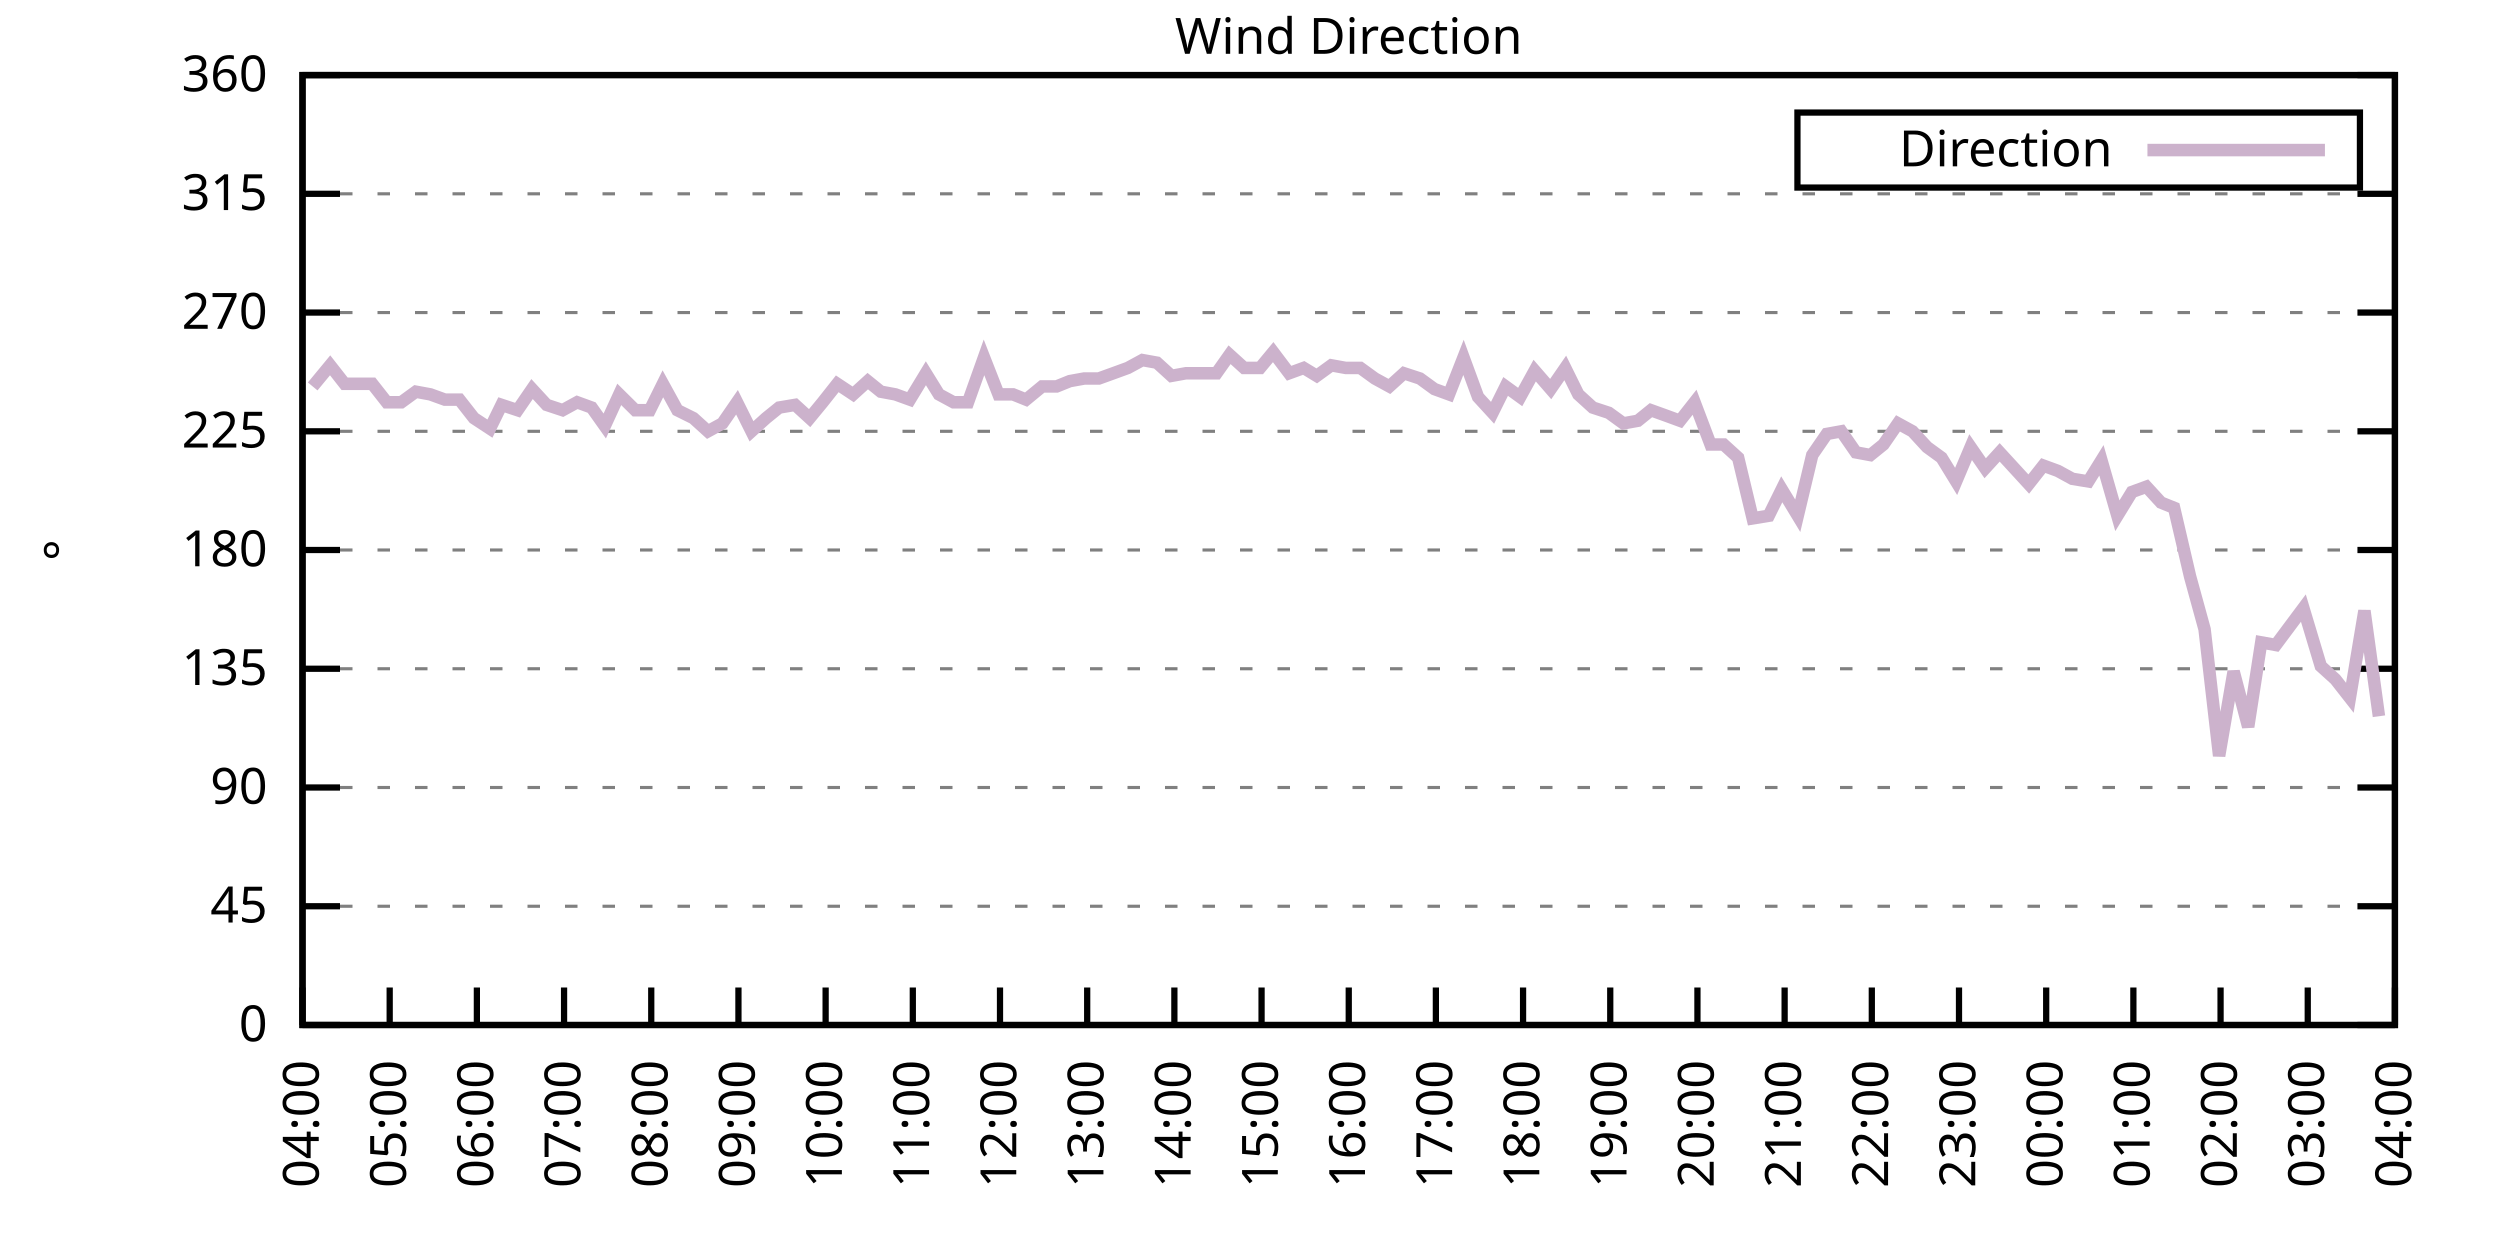
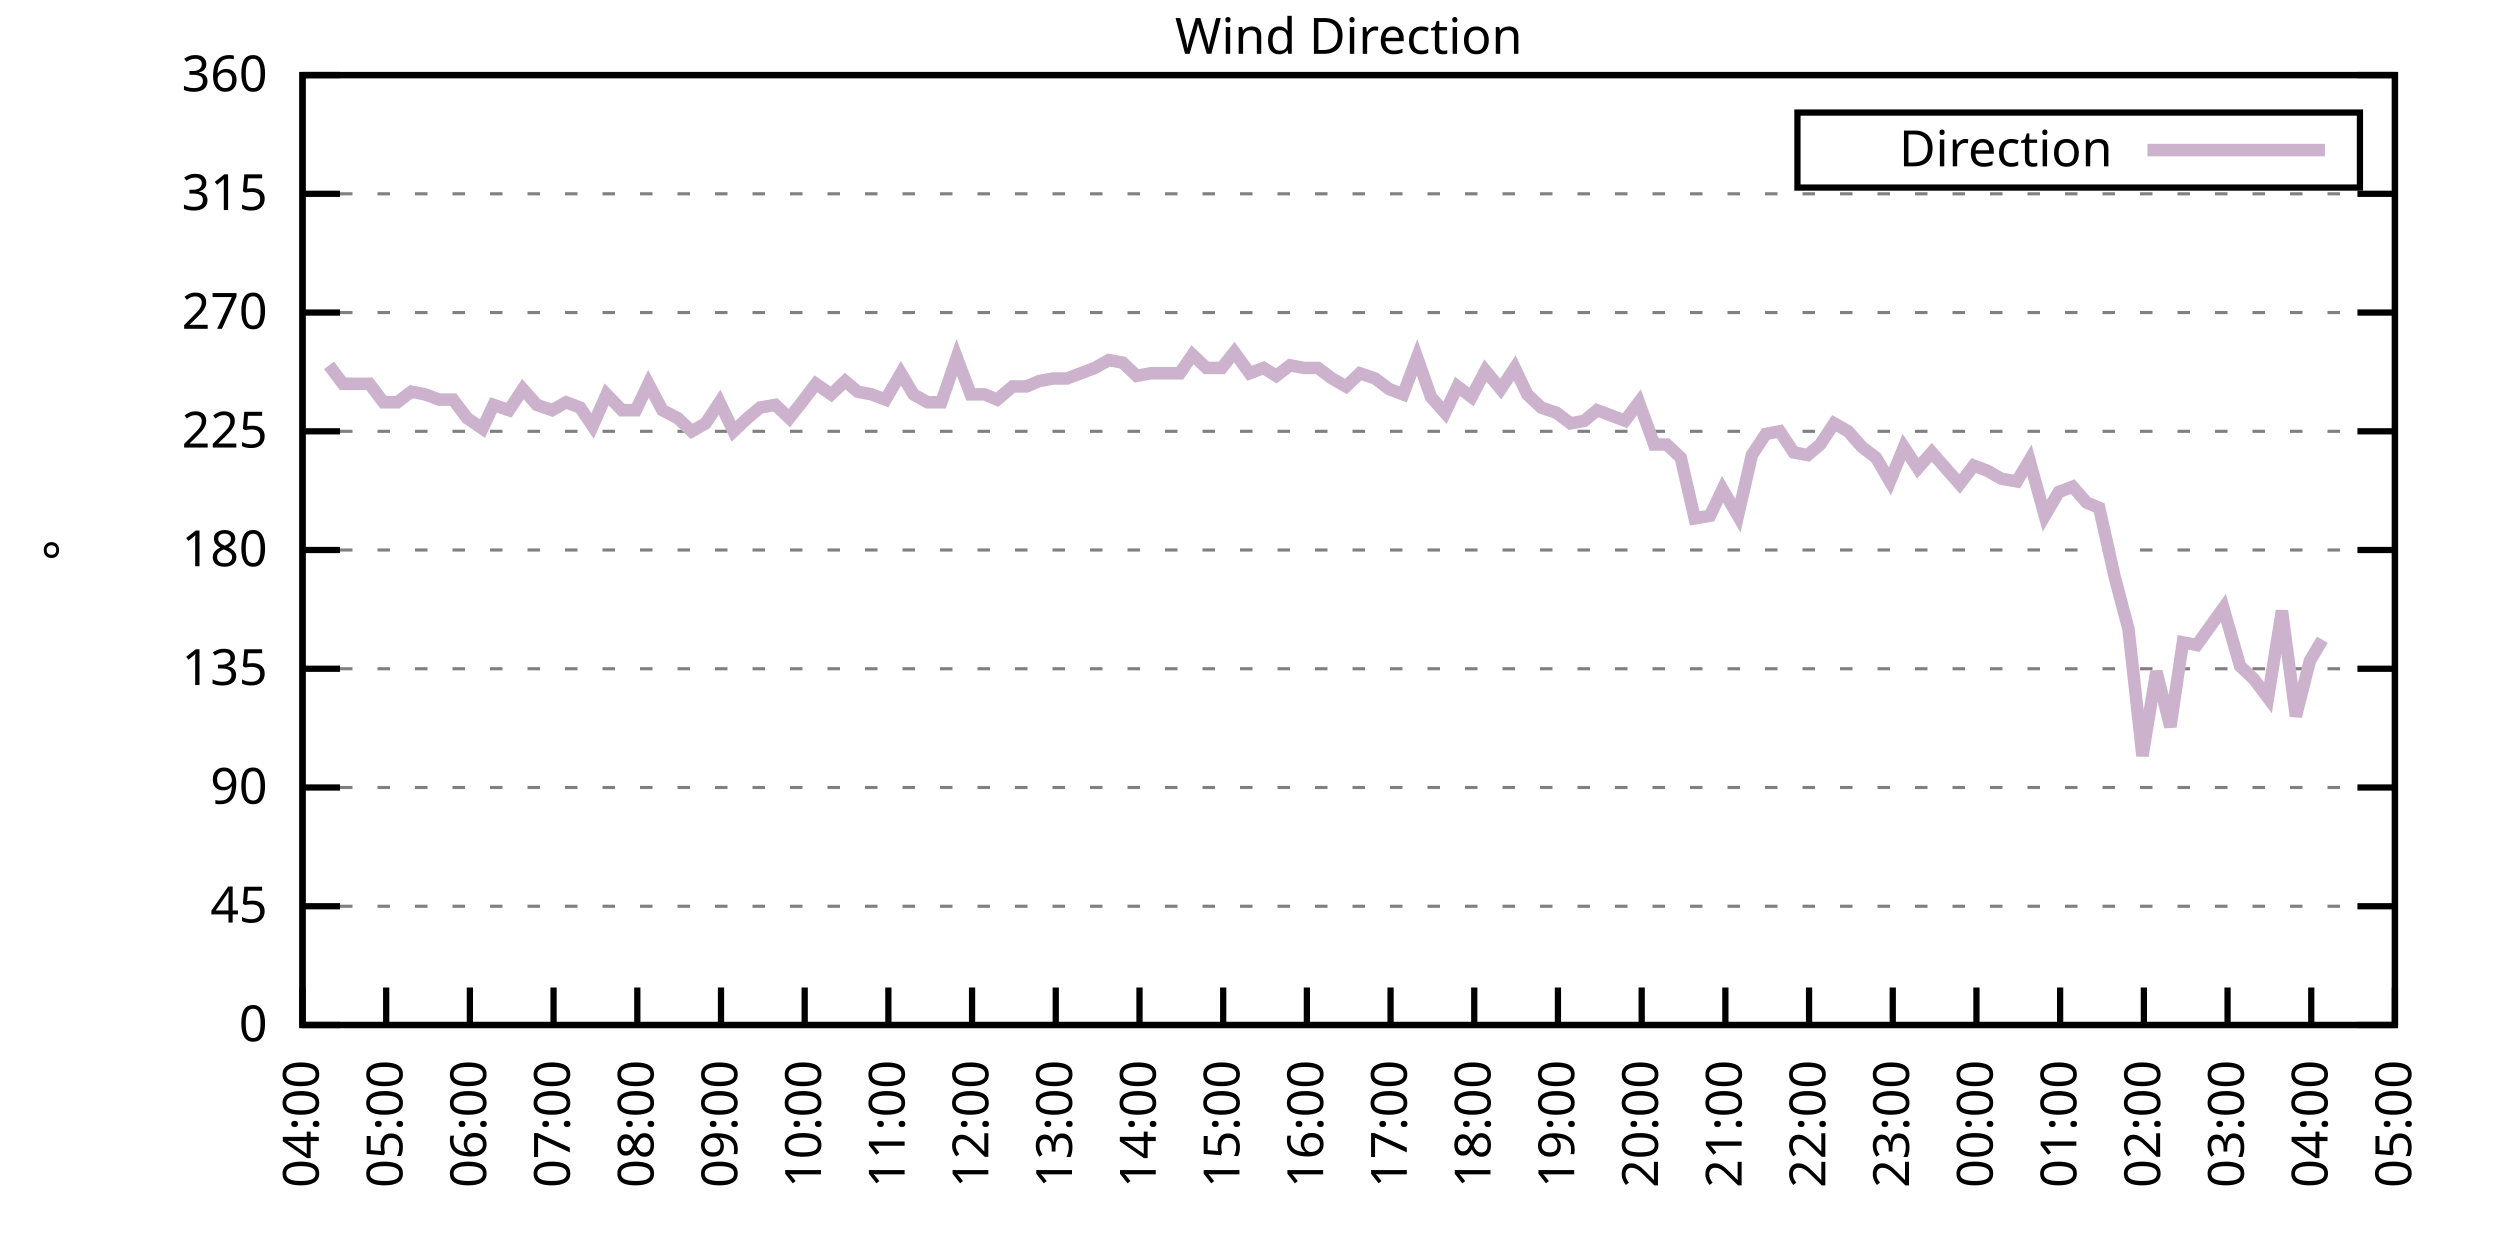
<svg xmlns="http://www.w3.org/2000/svg" xmlns:xlink="http://www.w3.org/1999/xlink" width="400" height="200" viewBox="0 0 400 200">
  <g id="gnuplot_canvas">
    <rect x="0" y="0" width="400" height="200" fill="none" />
    <defs>
      <circle id="gpDot" r="0.5" stroke-width="0.5" stroke="currentColor" />
      <path id="gpPt0" stroke-width="0.333" stroke="currentColor" d="M-1,0 h2 M0,-1 v2" />
      <path id="gpPt1" stroke-width="0.333" stroke="currentColor" d="M-1,-1 L1,1 M1,-1 L-1,1" />
      <path id="gpPt2" stroke-width="0.333" stroke="currentColor" d="M-1,0 L1,0 M0,-1 L0,1 M-1,-1 L1,1 M-1,1 L1,-1" />
      <rect id="gpPt3" stroke-width="0.333" stroke="currentColor" x="-1" y="-1" width="2" height="2" />
      <rect id="gpPt4" stroke-width="0.333" stroke="currentColor" fill="currentColor" x="-1" y="-1" width="2" height="2" />
      <circle id="gpPt5" stroke-width="0.333" stroke="currentColor" cx="0" cy="0" r="1" />
      <use xlink:href="#gpPt5" id="gpPt6" fill="currentColor" stroke="none" />
      <path id="gpPt7" stroke-width="0.333" stroke="currentColor" d="M0,-1.33 L-1.33,0.67 L1.33,0.67 z" />
      <use xlink:href="#gpPt7" id="gpPt8" fill="currentColor" stroke="none" />
      <use xlink:href="#gpPt7" id="gpPt9" stroke="currentColor" transform="rotate(180)" />
      <use xlink:href="#gpPt9" id="gpPt10" fill="currentColor" stroke="none" />
      <use xlink:href="#gpPt3" id="gpPt11" stroke="currentColor" transform="rotate(45)" />
      <use xlink:href="#gpPt11" id="gpPt12" fill="currentColor" stroke="none" />
      <path id="gpPt13" stroke-width="0.333" stroke="currentColor" d="M0,1.330 L1.265,0.411 L0.782,-1.067 L-0.782,-1.076 L-1.265,0.411 z" />
      <use xlink:href="#gpPt13" id="gpPt14" fill="currentColor" stroke="none" />
      <filter id="textbox" filterUnits="objectBoundingBox" x="0" y="0" height="1" width="1">
        <feFlood flood-color="white" flood-opacity="1" result="bgnd" />
        <feComposite in="SourceGraphic" in2="bgnd" operator="atop" />
      </filter>
      <filter id="greybox" filterUnits="objectBoundingBox" x="0" y="0" height="1" width="1">
        <feFlood flood-color="lightgrey" flood-opacity="1" result="grey" />
        <feComposite in="SourceGraphic" in2="grey" operator="atop" />
      </filter>
    </defs>
    <g fill="none" color="white" stroke="currentColor" stroke-width="1.00" stroke-linecap="butt" stroke-linejoin="miter">
</g>
    <g fill="none" color="black" stroke="currentColor" stroke-width="1.00" stroke-linecap="butt" stroke-linejoin="miter">
      <g stroke="none" shape-rendering="crispEdges">
        <polygon fill="rgb(255, 255, 255)" points="48.40,164.00 383.18,164.00 383.18,12.02 48.40,12.02 " />
      </g>
    </g>
    <g fill="none" color="black" stroke="currentColor" stroke-width="1.00" stroke-linecap="butt" stroke-linejoin="miter">
</g>
    <g fill="none" color="black" stroke="black" stroke-width="0.50" stroke-linecap="butt" stroke-linejoin="miter">
</g>
    <g fill="none" color="gray" stroke="currentColor" stroke-width="0.50" stroke-linecap="butt" stroke-linejoin="miter">
      <path stroke="gray" stroke-dasharray="2,4" class="gridline" d="M48.40,164.00 L383.19,164.00  " />
    </g>
    <g fill="none" color="gray" stroke="gray" stroke-width="1.00" stroke-linecap="butt" stroke-linejoin="miter">
</g>
    <g fill="none" color="black" stroke="currentColor" stroke-width="1.00" stroke-linecap="butt" stroke-linejoin="miter">
      <path stroke="black" d="M48.40,164.00 L54.40,164.00 M383.19,164.00 L377.19,164.00  " />
      <g transform="translate(42.80,166.60)" stroke="none" fill="black" font-family="Sans" font-size="8.00" text-anchor="end">
        <text>
          <tspan font-family="Sans"> 0</tspan>
        </text>
      </g>
    </g>
    <g fill="none" color="black" stroke="currentColor" stroke-width="1.00" stroke-linecap="butt" stroke-linejoin="miter">
</g>
    <g fill="none" color="black" stroke="black" stroke-width="0.50" stroke-linecap="butt" stroke-linejoin="miter">
</g>
    <g fill="none" color="gray" stroke="currentColor" stroke-width="0.50" stroke-linecap="butt" stroke-linejoin="miter">
      <path stroke="gray" stroke-dasharray="2,4" class="gridline" d="M48.40,145.00 L383.19,145.00  " />
    </g>
    <g fill="none" color="gray" stroke="gray" stroke-width="1.00" stroke-linecap="butt" stroke-linejoin="miter">
</g>
    <g fill="none" color="black" stroke="currentColor" stroke-width="1.00" stroke-linecap="butt" stroke-linejoin="miter">
      <path stroke="black" d="M48.40,145.00 L54.40,145.00 M383.19,145.00 L377.19,145.00  " />
      <g transform="translate(42.80,147.60)" stroke="none" fill="black" font-family="Sans" font-size="8.00" text-anchor="end">
        <text>
          <tspan font-family="Sans"> 45</tspan>
        </text>
      </g>
    </g>
    <g fill="none" color="black" stroke="currentColor" stroke-width="1.00" stroke-linecap="butt" stroke-linejoin="miter">
</g>
    <g fill="none" color="black" stroke="black" stroke-width="0.50" stroke-linecap="butt" stroke-linejoin="miter">
</g>
    <g fill="none" color="gray" stroke="currentColor" stroke-width="0.50" stroke-linecap="butt" stroke-linejoin="miter">
      <path stroke="gray" stroke-dasharray="2,4" class="gridline" d="M48.40,126.00 L383.19,126.00  " />
    </g>
    <g fill="none" color="gray" stroke="gray" stroke-width="1.00" stroke-linecap="butt" stroke-linejoin="miter">
</g>
    <g fill="none" color="black" stroke="currentColor" stroke-width="1.00" stroke-linecap="butt" stroke-linejoin="miter">
      <path stroke="black" d="M48.40,126.00 L54.40,126.00 M383.19,126.00 L377.19,126.00  " />
      <g transform="translate(42.80,128.60)" stroke="none" fill="black" font-family="Sans" font-size="8.00" text-anchor="end">
        <text>
          <tspan font-family="Sans"> 90</tspan>
        </text>
      </g>
    </g>
    <g fill="none" color="black" stroke="currentColor" stroke-width="1.00" stroke-linecap="butt" stroke-linejoin="miter">
</g>
    <g fill="none" color="black" stroke="black" stroke-width="0.50" stroke-linecap="butt" stroke-linejoin="miter">
</g>
    <g fill="none" color="gray" stroke="currentColor" stroke-width="0.50" stroke-linecap="butt" stroke-linejoin="miter">
      <path stroke="gray" stroke-dasharray="2,4" class="gridline" d="M48.40,107.00 L383.19,107.00  " />
    </g>
    <g fill="none" color="gray" stroke="gray" stroke-width="1.00" stroke-linecap="butt" stroke-linejoin="miter">
</g>
    <g fill="none" color="black" stroke="currentColor" stroke-width="1.00" stroke-linecap="butt" stroke-linejoin="miter">
      <path stroke="black" d="M48.40,107.00 L54.40,107.00 M383.19,107.00 L377.19,107.00  " />
      <g transform="translate(42.80,109.60)" stroke="none" fill="black" font-family="Sans" font-size="8.00" text-anchor="end">
        <text>
          <tspan font-family="Sans"> 135</tspan>
        </text>
      </g>
    </g>
    <g fill="none" color="black" stroke="currentColor" stroke-width="1.00" stroke-linecap="butt" stroke-linejoin="miter">
</g>
    <g fill="none" color="black" stroke="black" stroke-width="0.50" stroke-linecap="butt" stroke-linejoin="miter">
</g>
    <g fill="none" color="gray" stroke="currentColor" stroke-width="0.50" stroke-linecap="butt" stroke-linejoin="miter">
      <path stroke="gray" stroke-dasharray="2,4" class="gridline" d="M48.40,88.00 L383.19,88.00  " />
    </g>
    <g fill="none" color="gray" stroke="gray" stroke-width="1.00" stroke-linecap="butt" stroke-linejoin="miter">
</g>
    <g fill="none" color="black" stroke="currentColor" stroke-width="1.00" stroke-linecap="butt" stroke-linejoin="miter">
      <path stroke="black" d="M48.40,88.00 L54.40,88.00 M383.19,88.00 L377.19,88.00  " />
      <g transform="translate(42.80,90.60)" stroke="none" fill="black" font-family="Sans" font-size="8.00" text-anchor="end">
        <text>
          <tspan font-family="Sans"> 180</tspan>
        </text>
      </g>
    </g>
    <g fill="none" color="black" stroke="currentColor" stroke-width="1.00" stroke-linecap="butt" stroke-linejoin="miter">
</g>
    <g fill="none" color="black" stroke="black" stroke-width="0.50" stroke-linecap="butt" stroke-linejoin="miter">
</g>
    <g fill="none" color="gray" stroke="currentColor" stroke-width="0.50" stroke-linecap="butt" stroke-linejoin="miter">
      <path stroke="gray" stroke-dasharray="2,4" class="gridline" d="M48.40,69.01 L383.19,69.01  " />
    </g>
    <g fill="none" color="gray" stroke="gray" stroke-width="1.00" stroke-linecap="butt" stroke-linejoin="miter">
</g>
    <g fill="none" color="black" stroke="currentColor" stroke-width="1.00" stroke-linecap="butt" stroke-linejoin="miter">
      <path stroke="black" d="M48.40,69.01 L54.40,69.01 M383.19,69.01 L377.19,69.01  " />
      <g transform="translate(42.80,71.61)" stroke="none" fill="black" font-family="Sans" font-size="8.00" text-anchor="end">
        <text>
          <tspan font-family="Sans"> 225</tspan>
        </text>
      </g>
    </g>
    <g fill="none" color="black" stroke="currentColor" stroke-width="1.00" stroke-linecap="butt" stroke-linejoin="miter">
</g>
    <g fill="none" color="black" stroke="black" stroke-width="0.50" stroke-linecap="butt" stroke-linejoin="miter">
</g>
    <g fill="none" color="gray" stroke="currentColor" stroke-width="0.50" stroke-linecap="butt" stroke-linejoin="miter">
      <path stroke="gray" stroke-dasharray="2,4" class="gridline" d="M48.40,50.01 L383.19,50.01  " />
    </g>
    <g fill="none" color="gray" stroke="gray" stroke-width="1.00" stroke-linecap="butt" stroke-linejoin="miter">
</g>
    <g fill="none" color="black" stroke="currentColor" stroke-width="1.00" stroke-linecap="butt" stroke-linejoin="miter">
      <path stroke="black" d="M48.40,50.01 L54.40,50.01 M383.19,50.01 L377.19,50.01  " />
      <g transform="translate(42.80,52.61)" stroke="none" fill="black" font-family="Sans" font-size="8.00" text-anchor="end">
        <text>
          <tspan font-family="Sans"> 270</tspan>
        </text>
      </g>
    </g>
    <g fill="none" color="black" stroke="currentColor" stroke-width="1.00" stroke-linecap="butt" stroke-linejoin="miter">
</g>
    <g fill="none" color="black" stroke="black" stroke-width="0.50" stroke-linecap="butt" stroke-linejoin="miter">
</g>
    <g fill="none" color="gray" stroke="currentColor" stroke-width="0.50" stroke-linecap="butt" stroke-linejoin="miter">
      <path stroke="gray" stroke-dasharray="2,4" class="gridline" d="M48.40,31.01 L383.19,31.01  " />
    </g>
    <g fill="none" color="gray" stroke="gray" stroke-width="1.00" stroke-linecap="butt" stroke-linejoin="miter">
</g>
    <g fill="none" color="black" stroke="currentColor" stroke-width="1.00" stroke-linecap="butt" stroke-linejoin="miter">
      <path stroke="black" d="M48.40,31.01 L54.40,31.01 M383.19,31.01 L377.19,31.01  " />
      <g transform="translate(42.80,33.61)" stroke="none" fill="black" font-family="Sans" font-size="8.00" text-anchor="end">
        <text>
          <tspan font-family="Sans"> 315</tspan>
        </text>
      </g>
    </g>
    <g fill="none" color="black" stroke="currentColor" stroke-width="1.00" stroke-linecap="butt" stroke-linejoin="miter">
</g>
    <g fill="none" color="black" stroke="black" stroke-width="0.50" stroke-linecap="butt" stroke-linejoin="miter">
</g>
    <g fill="none" color="gray" stroke="currentColor" stroke-width="0.50" stroke-linecap="butt" stroke-linejoin="miter">
      <path stroke="gray" stroke-dasharray="2,4" class="gridline" d="M48.40,12.01 L383.19,12.01  " />
    </g>
    <g fill="none" color="gray" stroke="gray" stroke-width="1.00" stroke-linecap="butt" stroke-linejoin="miter">
</g>
    <g fill="none" color="black" stroke="currentColor" stroke-width="1.00" stroke-linecap="butt" stroke-linejoin="miter">
      <path stroke="black" d="M48.40,12.01 L54.40,12.01 M383.19,12.01 L377.19,12.01  " />
      <g transform="translate(42.80,14.61)" stroke="none" fill="black" font-family="Sans" font-size="8.00" text-anchor="end">
        <text>
          <tspan font-family="Sans"> 360</tspan>
        </text>
      </g>
    </g>
    <g fill="none" color="black" stroke="currentColor" stroke-width="1.00" stroke-linecap="butt" stroke-linejoin="miter">
      <path stroke="black" d="M48.40,164.00 L48.40,158.00  " />
      <g transform="translate(51.00,169.60) rotate(270.00)" stroke="none" fill="black" font-family="Sans" font-size="8.00" text-anchor="end">
        <text>
          <tspan font-family="Sans">04:00</tspan>
        </text>
      </g>
    </g>
    <g fill="none" color="black" stroke="currentColor" stroke-width="1.00" stroke-linecap="butt" stroke-linejoin="miter">
-       <path stroke="black" d="M62.35,164.00 L62.35,158.00  " />
-       <g transform="translate(64.95,169.60) rotate(270.00)" stroke="none" fill="black" font-family="Sans" font-size="8.00" text-anchor="end">
+       <path stroke="black" d="M61.79,164.00 L61.79,158.00  " />
+       <g transform="translate(64.39,169.60) rotate(270.00)" stroke="none" fill="black" font-family="Sans" font-size="8.00" text-anchor="end">
        <text>
          <tspan font-family="Sans">05:00</tspan>
        </text>
      </g>
    </g>
    <g fill="none" color="black" stroke="currentColor" stroke-width="1.00" stroke-linecap="butt" stroke-linejoin="miter">
-       <path stroke="black" d="M76.30,164.00 L76.30,158.00  " />
-       <g transform="translate(78.90,169.60) rotate(270.00)" stroke="none" fill="black" font-family="Sans" font-size="8.00" text-anchor="end">
+       <path stroke="black" d="M75.18,164.00 L75.18,158.00  " />
+       <g transform="translate(77.78,169.60) rotate(270.00)" stroke="none" fill="black" font-family="Sans" font-size="8.00" text-anchor="end">
        <text>
          <tspan font-family="Sans">06:00</tspan>
        </text>
      </g>
    </g>
    <g fill="none" color="black" stroke="currentColor" stroke-width="1.00" stroke-linecap="butt" stroke-linejoin="miter">
-       <path stroke="black" d="M90.25,164.00 L90.25,158.00  " />
-       <g transform="translate(92.85,169.60) rotate(270.00)" stroke="none" fill="black" font-family="Sans" font-size="8.00" text-anchor="end">
+       <path stroke="black" d="M88.57,164.00 L88.57,158.00  " />
+       <g transform="translate(91.17,169.60) rotate(270.00)" stroke="none" fill="black" font-family="Sans" font-size="8.00" text-anchor="end">
        <text>
          <tspan font-family="Sans">07:00</tspan>
        </text>
      </g>
    </g>
    <g fill="none" color="black" stroke="currentColor" stroke-width="1.00" stroke-linecap="butt" stroke-linejoin="miter">
-       <path stroke="black" d="M104.20,164.00 L104.20,158.00  " />
-       <g transform="translate(106.80,169.60) rotate(270.00)" stroke="none" fill="black" font-family="Sans" font-size="8.00" text-anchor="end">
+       <path stroke="black" d="M101.97,164.00 L101.97,158.00  " />
+       <g transform="translate(104.57,169.60) rotate(270.00)" stroke="none" fill="black" font-family="Sans" font-size="8.00" text-anchor="end">
        <text>
          <tspan font-family="Sans">08:00</tspan>
        </text>
      </g>
    </g>
    <g fill="none" color="black" stroke="currentColor" stroke-width="1.00" stroke-linecap="butt" stroke-linejoin="miter">
-       <path stroke="black" d="M118.15,164.00 L118.15,158.00  " />
-       <g transform="translate(120.75,169.60) rotate(270.00)" stroke="none" fill="black" font-family="Sans" font-size="8.00" text-anchor="end">
+       <path stroke="black" d="M115.36,164.00 L115.36,158.00  " />
+       <g transform="translate(117.96,169.60) rotate(270.00)" stroke="none" fill="black" font-family="Sans" font-size="8.00" text-anchor="end">
        <text>
          <tspan font-family="Sans">09:00</tspan>
        </text>
      </g>
    </g>
    <g fill="none" color="black" stroke="currentColor" stroke-width="1.00" stroke-linecap="butt" stroke-linejoin="miter">
-       <path stroke="black" d="M132.10,164.00 L132.10,158.00  " />
-       <g transform="translate(134.70,169.60) rotate(270.00)" stroke="none" fill="black" font-family="Sans" font-size="8.00" text-anchor="end">
+       <path stroke="black" d="M128.75,164.00 L128.75,158.00  " />
+       <g transform="translate(131.35,169.60) rotate(270.00)" stroke="none" fill="black" font-family="Sans" font-size="8.00" text-anchor="end">
        <text>
          <tspan font-family="Sans">10:00</tspan>
        </text>
      </g>
    </g>
    <g fill="none" color="black" stroke="currentColor" stroke-width="1.00" stroke-linecap="butt" stroke-linejoin="miter">
-       <path stroke="black" d="M146.05,164.00 L146.05,158.00  " />
-       <g transform="translate(148.65,169.60) rotate(270.00)" stroke="none" fill="black" font-family="Sans" font-size="8.00" text-anchor="end">
+       <path stroke="black" d="M142.14,164.00 L142.14,158.00  " />
+       <g transform="translate(144.74,169.60) rotate(270.00)" stroke="none" fill="black" font-family="Sans" font-size="8.00" text-anchor="end">
        <text>
          <tspan font-family="Sans">11:00</tspan>
        </text>
      </g>
    </g>
    <g fill="none" color="black" stroke="currentColor" stroke-width="1.00" stroke-linecap="butt" stroke-linejoin="miter">
-       <path stroke="black" d="M160.00,164.00 L160.00,158.00  " />
-       <g transform="translate(162.60,169.60) rotate(270.00)" stroke="none" fill="black" font-family="Sans" font-size="8.00" text-anchor="end">
+       <path stroke="black" d="M155.53,164.00 L155.53,158.00  " />
+       <g transform="translate(158.13,169.60) rotate(270.00)" stroke="none" fill="black" font-family="Sans" font-size="8.00" text-anchor="end">
        <text>
          <tspan font-family="Sans">12:00</tspan>
        </text>
      </g>
    </g>
    <g fill="none" color="black" stroke="currentColor" stroke-width="1.00" stroke-linecap="butt" stroke-linejoin="miter">
-       <path stroke="black" d="M173.95,164.00 L173.95,158.00  " />
-       <g transform="translate(176.55,169.60) rotate(270.00)" stroke="none" fill="black" font-family="Sans" font-size="8.00" text-anchor="end">
+       <path stroke="black" d="M168.92,164.00 L168.92,158.00  " />
+       <g transform="translate(171.52,169.60) rotate(270.00)" stroke="none" fill="black" font-family="Sans" font-size="8.00" text-anchor="end">
        <text>
          <tspan font-family="Sans">13:00</tspan>
        </text>
      </g>
    </g>
    <g fill="none" color="black" stroke="currentColor" stroke-width="1.00" stroke-linecap="butt" stroke-linejoin="miter">
-       <path stroke="black" d="M187.90,164.00 L187.90,158.00  " />
-       <g transform="translate(190.50,169.60) rotate(270.00)" stroke="none" fill="black" font-family="Sans" font-size="8.00" text-anchor="end">
+       <path stroke="black" d="M182.32,164.00 L182.32,158.00  " />
+       <g transform="translate(184.92,169.60) rotate(270.00)" stroke="none" fill="black" font-family="Sans" font-size="8.00" text-anchor="end">
        <text>
          <tspan font-family="Sans">14:00</tspan>
        </text>
      </g>
    </g>
    <g fill="none" color="black" stroke="currentColor" stroke-width="1.00" stroke-linecap="butt" stroke-linejoin="miter">
-       <path stroke="black" d="M201.85,164.00 L201.85,158.00  " />
-       <g transform="translate(204.45,169.60) rotate(270.00)" stroke="none" fill="black" font-family="Sans" font-size="8.00" text-anchor="end">
+       <path stroke="black" d="M195.71,164.00 L195.71,158.00  " />
+       <g transform="translate(198.31,169.60) rotate(270.00)" stroke="none" fill="black" font-family="Sans" font-size="8.00" text-anchor="end">
        <text>
          <tspan font-family="Sans">15:00</tspan>
        </text>
      </g>
    </g>
    <g fill="none" color="black" stroke="currentColor" stroke-width="1.00" stroke-linecap="butt" stroke-linejoin="miter">
-       <path stroke="black" d="M215.80,164.00 L215.80,158.00  " />
-       <g transform="translate(218.40,169.60) rotate(270.00)" stroke="none" fill="black" font-family="Sans" font-size="8.00" text-anchor="end">
+       <path stroke="black" d="M209.10,164.00 L209.10,158.00  " />
+       <g transform="translate(211.70,169.60) rotate(270.00)" stroke="none" fill="black" font-family="Sans" font-size="8.00" text-anchor="end">
        <text>
          <tspan font-family="Sans">16:00</tspan>
        </text>
      </g>
    </g>
    <g fill="none" color="black" stroke="currentColor" stroke-width="1.00" stroke-linecap="butt" stroke-linejoin="miter">
-       <path stroke="black" d="M229.74,164.00 L229.74,158.00  " />
-       <g transform="translate(232.34,169.60) rotate(270.00)" stroke="none" fill="black" font-family="Sans" font-size="8.00" text-anchor="end">
+       <path stroke="black" d="M222.49,164.00 L222.49,158.00  " />
+       <g transform="translate(225.09,169.60) rotate(270.00)" stroke="none" fill="black" font-family="Sans" font-size="8.00" text-anchor="end">
        <text>
          <tspan font-family="Sans">17:00</tspan>
        </text>
      </g>
    </g>
    <g fill="none" color="black" stroke="currentColor" stroke-width="1.00" stroke-linecap="butt" stroke-linejoin="miter">
-       <path stroke="black" d="M243.69,164.00 L243.69,158.00  " />
-       <g transform="translate(246.29,169.60) rotate(270.00)" stroke="none" fill="black" font-family="Sans" font-size="8.00" text-anchor="end">
+       <path stroke="black" d="M235.88,164.00 L235.88,158.00  " />
+       <g transform="translate(238.48,169.60) rotate(270.00)" stroke="none" fill="black" font-family="Sans" font-size="8.00" text-anchor="end">
        <text>
          <tspan font-family="Sans">18:00</tspan>
        </text>
      </g>
    </g>
    <g fill="none" color="black" stroke="currentColor" stroke-width="1.00" stroke-linecap="butt" stroke-linejoin="miter">
-       <path stroke="black" d="M257.64,164.00 L257.64,158.00  " />
-       <g transform="translate(260.24,169.60) rotate(270.00)" stroke="none" fill="black" font-family="Sans" font-size="8.00" text-anchor="end">
+       <path stroke="black" d="M249.27,164.00 L249.27,158.00  " />
+       <g transform="translate(251.87,169.60) rotate(270.00)" stroke="none" fill="black" font-family="Sans" font-size="8.00" text-anchor="end">
        <text>
          <tspan font-family="Sans">19:00</tspan>
        </text>
      </g>
    </g>
    <g fill="none" color="black" stroke="currentColor" stroke-width="1.00" stroke-linecap="butt" stroke-linejoin="miter">
-       <path stroke="black" d="M271.59,164.00 L271.59,158.00  " />
-       <g transform="translate(274.19,169.60) rotate(270.00)" stroke="none" fill="black" font-family="Sans" font-size="8.00" text-anchor="end">
+       <path stroke="black" d="M262.67,164.00 L262.67,158.00  " />
+       <g transform="translate(265.27,169.60) rotate(270.00)" stroke="none" fill="black" font-family="Sans" font-size="8.00" text-anchor="end">
        <text>
          <tspan font-family="Sans">20:00</tspan>
        </text>
      </g>
    </g>
    <g fill="none" color="black" stroke="currentColor" stroke-width="1.00" stroke-linecap="butt" stroke-linejoin="miter">
-       <path stroke="black" d="M285.54,164.00 L285.54,158.00  " />
-       <g transform="translate(288.14,169.60) rotate(270.00)" stroke="none" fill="black" font-family="Sans" font-size="8.00" text-anchor="end">
+       <path stroke="black" d="M276.06,164.00 L276.06,158.00  " />
+       <g transform="translate(278.66,169.60) rotate(270.00)" stroke="none" fill="black" font-family="Sans" font-size="8.00" text-anchor="end">
        <text>
          <tspan font-family="Sans">21:00</tspan>
        </text>
      </g>
    </g>
    <g fill="none" color="black" stroke="currentColor" stroke-width="1.00" stroke-linecap="butt" stroke-linejoin="miter">
-       <path stroke="black" d="M299.49,164.00 L299.49,158.00  " />
-       <g transform="translate(302.09,169.60) rotate(270.00)" stroke="none" fill="black" font-family="Sans" font-size="8.00" text-anchor="end">
+       <path stroke="black" d="M289.45,164.00 L289.45,158.00  " />
+       <g transform="translate(292.05,169.60) rotate(270.00)" stroke="none" fill="black" font-family="Sans" font-size="8.00" text-anchor="end">
        <text>
          <tspan font-family="Sans">22:00</tspan>
        </text>
      </g>
    </g>
    <g fill="none" color="black" stroke="currentColor" stroke-width="1.00" stroke-linecap="butt" stroke-linejoin="miter">
-       <path stroke="black" d="M313.44,164.00 L313.44,158.00  " />
-       <g transform="translate(316.04,169.60) rotate(270.00)" stroke="none" fill="black" font-family="Sans" font-size="8.00" text-anchor="end">
+       <path stroke="black" d="M302.84,164.00 L302.84,158.00  " />
+       <g transform="translate(305.44,169.60) rotate(270.00)" stroke="none" fill="black" font-family="Sans" font-size="8.00" text-anchor="end">
        <text>
          <tspan font-family="Sans">23:00</tspan>
        </text>
      </g>
    </g>
    <g fill="none" color="black" stroke="currentColor" stroke-width="1.00" stroke-linecap="butt" stroke-linejoin="miter">
-       <path stroke="black" d="M327.39,164.00 L327.39,158.00  " />
-       <g transform="translate(329.99,169.60) rotate(270.00)" stroke="none" fill="black" font-family="Sans" font-size="8.00" text-anchor="end">
+       <path stroke="black" d="M316.23,164.00 L316.23,158.00  " />
+       <g transform="translate(318.83,169.60) rotate(270.00)" stroke="none" fill="black" font-family="Sans" font-size="8.00" text-anchor="end">
        <text>
          <tspan font-family="Sans">00:00</tspan>
        </text>
      </g>
    </g>
    <g fill="none" color="black" stroke="currentColor" stroke-width="1.00" stroke-linecap="butt" stroke-linejoin="miter">
-       <path stroke="black" d="M341.34,164.00 L341.34,158.00  " />
-       <g transform="translate(343.94,169.60) rotate(270.00)" stroke="none" fill="black" font-family="Sans" font-size="8.00" text-anchor="end">
+       <path stroke="black" d="M329.62,164.00 L329.62,158.00  " />
+       <g transform="translate(332.22,169.60) rotate(270.00)" stroke="none" fill="black" font-family="Sans" font-size="8.00" text-anchor="end">
        <text>
          <tspan font-family="Sans">01:00</tspan>
        </text>
      </g>
    </g>
    <g fill="none" color="black" stroke="currentColor" stroke-width="1.00" stroke-linecap="butt" stroke-linejoin="miter">
-       <path stroke="black" d="M355.29,164.00 L355.29,158.00  " />
-       <g transform="translate(357.89,169.60) rotate(270.00)" stroke="none" fill="black" font-family="Sans" font-size="8.00" text-anchor="end">
+       <path stroke="black" d="M343.02,164.00 L343.02,158.00  " />
+       <g transform="translate(345.62,169.60) rotate(270.00)" stroke="none" fill="black" font-family="Sans" font-size="8.00" text-anchor="end">
        <text>
          <tspan font-family="Sans">02:00</tspan>
        </text>
      </g>
    </g>
    <g fill="none" color="black" stroke="currentColor" stroke-width="1.00" stroke-linecap="butt" stroke-linejoin="miter">
-       <path stroke="black" d="M369.24,164.00 L369.24,158.00  " />
-       <g transform="translate(371.84,169.60) rotate(270.00)" stroke="none" fill="black" font-family="Sans" font-size="8.00" text-anchor="end">
+       <path stroke="black" d="M356.41,164.00 L356.41,158.00  " />
+       <g transform="translate(359.01,169.60) rotate(270.00)" stroke="none" fill="black" font-family="Sans" font-size="8.00" text-anchor="end">
        <text>
          <tspan font-family="Sans">03:00</tspan>
+         </text>
+       </g>
+     </g>
+     <g fill="none" color="black" stroke="currentColor" stroke-width="1.00" stroke-linecap="butt" stroke-linejoin="miter">
+       <path stroke="black" d="M369.80,164.00 L369.80,158.00  " />
+       <g transform="translate(372.40,169.60) rotate(270.00)" stroke="none" fill="black" font-family="Sans" font-size="8.00" text-anchor="end">
+         <text>
+           <tspan font-family="Sans">04:00</tspan>
        </text>
      </g>
    </g>
    <g fill="none" color="black" stroke="currentColor" stroke-width="1.00" stroke-linecap="butt" stroke-linejoin="miter">
      <path stroke="black" d="M383.19,164.00 L383.19,158.00  " />
      <g transform="translate(385.79,169.60) rotate(270.00)" stroke="none" fill="black" font-family="Sans" font-size="8.00" text-anchor="end">
        <text>
-           <tspan font-family="Sans">04:00</tspan>
+           <tspan font-family="Sans">05:00</tspan>
        </text>
      </g>
    </g>
    <g fill="none" color="black" stroke="currentColor" stroke-width="1.00" stroke-linecap="butt" stroke-linejoin="miter">
</g>
    <g fill="none" color="black" stroke="currentColor" stroke-width="1.00" stroke-linecap="butt" stroke-linejoin="miter">
      <path stroke="black" d="M48.40,12.01 L48.40,164.00 L383.19,164.00 L383.19,12.01 L48.40,12.01 Z  " />
    </g>
    <g fill="none" color="black" stroke="currentColor" stroke-width="1.00" stroke-linecap="butt" stroke-linejoin="miter">
</g>
    <g fill="none" color="black" stroke="currentColor" stroke-width="1.00" stroke-linecap="butt" stroke-linejoin="miter">
      <path stroke="black" d="M287.59,30.01 L287.59,18.01 L377.59,18.01 L377.59,30.01 L287.59,30.01 Z  " />
    </g>
    <g id="Wind_direction_plot_1">
      <g fill="none" color="white" stroke="black" stroke-width="2.00" stroke-linecap="butt" stroke-linejoin="miter">
</g>
      <g fill="none" color="black" stroke="currentColor" stroke-width="2.00" stroke-linecap="butt" stroke-linejoin="miter">
        <g transform="translate(337.99,26.61)" stroke="none" fill="black" font-family="Sans" font-size="8.00" text-anchor="end">
          <text>
            <tspan font-family="Sans">Direction</tspan>
          </text>
        </g>
      </g>
      <g fill="none" color="black" stroke="currentColor" stroke-width="2.00" stroke-linecap="butt" stroke-linejoin="miter">
-         <path stroke="rgb(204, 178, 204)" d="M343.59,24.01 L371.99,24.01 M50.03,61.83 L52.82,58.45 L55.14,61.41 L57.23,61.41 L59.56,61.41 L61.88,64.36   L64.21,64.36 L66.53,62.67 L68.86,63.10 L71.18,63.94 L73.51,63.94 L75.83,66.90 L78.39,68.58 L80.25,64.78   L82.81,65.63 L85.13,62.25 L87.46,64.78 L90.02,65.63 L92.34,64.36 L94.67,65.21 L96.76,68.16 L99.08,63.10   L101.64,65.63 L103.97,65.63 L106.06,61.41 L108.38,65.63 L110.94,66.90 L113.27,69.01 L115.59,67.74 L117.92,64.36   L120.24,69.01 L122.57,66.90 L124.66,65.21 L127.22,64.78 L129.54,66.90 L131.63,64.36 L133.96,61.41 L136.51,63.10   L138.84,60.98 L140.93,62.67 L143.26,63.10 L145.58,63.94 L148.14,59.72 L150.23,63.10 L152.56,64.36 L154.88,64.36   L157.44,57.18 L159.76,63.10 L162.09,63.10 L164.18,63.94 L166.74,61.83 L169.06,61.83 L171.16,60.98 L173.48,60.56   L175.81,60.56 L178.13,59.72 L180.46,58.87 L182.78,57.61 L185.11,58.03 L187.43,60.14 L189.76,59.72 L192.31,59.72   L194.64,59.72 L196.73,56.76 L199.06,58.87 L201.61,58.87 L203.71,56.34 L206.26,59.72 L208.59,58.87 L210.68,60.14   L213.01,58.45 L215.33,58.87 L217.65,58.87 L219.98,60.56 L222.30,61.83 L224.63,59.72 L227.19,60.56 L229.51,62.25   L231.84,63.10 L234.16,57.18 L236.49,63.52 L238.81,66.05 L240.90,61.83 L243.23,63.52 L245.55,59.30 L248.11,62.25   L250.44,58.87 L252.53,63.10 L254.85,65.21 L257.41,66.05 L259.74,67.74 L262.06,67.32 L264.15,65.63 L266.48,66.47   L268.80,67.32 L271.13,64.36 L273.69,71.12 L275.78,71.12 L278.10,73.23 L280.43,82.94 L282.99,82.52 L285.08,78.29   L287.64,82.52 L289.96,72.81 L292.29,69.43 L294.61,69.01 L296.94,72.38 L299.26,72.81 L301.35,71.12 L303.68,67.74   L306.00,69.01 L308.33,71.54 L310.65,73.23 L312.98,77.03 L315.30,71.54 L317.63,74.92 L319.95,72.38 L322.28,74.92   L324.60,77.45 L326.93,74.49 L329.25,75.34 L331.58,76.61 L334.13,77.03 L336.23,73.65 L338.78,82.52 L341.11,78.72   L343.43,77.87 L345.76,80.41 L347.85,81.25 L350.41,92.23 L352.73,100.67 L355.06,120.94 L357.38,107.43 L359.71,116.29   L361.80,102.78 L364.13,103.20 L368.54,97.29 L371.33,106.58 L373.66,108.69 L375.98,111.65 L378.31,97.72 L380.63,114.60    " />
+         <path stroke="rgb(204, 178, 204)" d="M343.59,24.01 L371.99,24.01 M52.64,58.45 L54.87,61.41 L56.88,61.41 L59.11,61.41 L61.35,64.36 L63.58,64.36   L65.81,62.67 L68.04,63.10 L70.27,63.94 L72.50,63.94 L74.74,66.90 L77.19,68.58 L78.98,64.78 L81.43,65.63   L83.66,62.25 L85.90,64.78 L88.35,65.63 L90.58,64.36 L92.82,65.21 L94.82,68.16 L97.06,63.10 L99.51,65.63   L101.74,65.63 L103.75,61.41 L105.98,65.63 L108.44,66.90 L110.67,69.01 L112.90,67.74 L115.13,64.36 L117.37,69.01   L119.60,66.90 L121.61,65.21 L124.06,64.78 L126.29,66.90 L128.30,64.36 L130.54,61.41 L132.99,63.10 L135.22,60.98   L137.23,62.67 L139.46,63.10 L141.69,63.94 L144.15,59.72 L146.16,63.10 L148.39,64.36 L150.62,64.36 L153.08,57.18   L155.31,63.10 L157.54,63.10 L159.55,63.94 L162.01,61.83 L164.24,61.83 L166.25,60.98 L168.48,60.56 L170.71,60.56   L172.94,59.72 L175.17,58.87 L177.41,57.61 L179.64,58.03 L181.87,60.14 L184.10,59.72 L186.56,59.72 L188.79,59.72   L190.80,56.76 L193.03,58.87 L195.48,58.87 L197.49,56.34 L199.95,59.72 L202.18,58.87 L204.19,60.14 L206.42,58.45   L208.65,58.87 L210.88,58.87 L213.12,60.56 L215.35,61.83 L217.58,59.72 L220.04,60.56 L222.27,62.25 L224.50,63.10   L226.73,57.18 L228.96,63.52 L231.20,66.05 L233.20,61.83 L235.44,63.52 L237.67,59.30 L240.12,62.25 L242.36,58.87   L244.36,63.10 L246.60,65.21 L249.05,66.05 L251.28,67.74 L253.51,67.32 L255.52,65.63 L257.76,66.47 L259.99,67.32   L262.22,64.36 L264.67,71.12 L266.68,71.12 L268.92,73.23 L271.15,82.94 L273.60,82.52 L275.61,78.29 L278.07,82.52   L280.30,72.81 L282.53,69.43 L284.76,69.01 L286.99,72.38 L289.23,72.81 L291.23,71.12 L293.47,67.74 L295.70,69.01   L297.93,71.54 L300.16,73.23 L302.39,77.03 L304.63,71.54 L306.86,74.92 L309.09,72.38 L311.32,74.92 L313.55,77.45   L315.79,74.49 L318.02,75.34 L320.25,76.61 L322.70,77.03 L324.71,73.65 L327.17,82.52 L329.40,78.72 L331.63,77.87   L333.86,80.41 L335.87,81.25 L338.33,92.23 L340.56,100.67 L342.79,120.94 L345.02,107.43 L347.26,116.29 L349.26,102.78   L351.50,103.20 L355.74,97.29 L358.42,106.58 L360.65,108.69 L362.88,111.65 L365.11,97.72 L367.34,114.60 L369.58,105.74   L371.58,102.36  " />
      </g>
    </g>
    <g fill="none" color="black" stroke="currentColor" stroke-width="2.00" stroke-linecap="butt" stroke-linejoin="miter">
</g>
    <g fill="none" color="black" stroke="black" stroke-width="1.00" stroke-linecap="butt" stroke-linejoin="miter">
</g>
    <g fill="none" color="black" stroke="currentColor" stroke-width="1.00" stroke-linecap="butt" stroke-linejoin="miter">
      <path stroke="black" d="M48.40,12.01 L48.40,164.00 L383.19,164.00 L383.19,12.01 L48.40,12.01 Z  " />
      <g transform="translate(12.80,88.01) rotate(270.00)" stroke="none" fill="black" font-family="Sans" font-size="8.00" text-anchor="middle">
        <text>
          <tspan font-family="Sans">°</tspan>
        </text>
      </g>
    </g>
    <g fill="none" color="black" stroke="currentColor" stroke-width="1.00" stroke-linecap="butt" stroke-linejoin="miter">
</g>
    <g fill="none" color="black" stroke="currentColor" stroke-width="1.00" stroke-linecap="butt" stroke-linejoin="miter">
      <g transform="translate(215.79,8.61)" stroke="none" fill="black" font-family="Sans" font-size="8.00" text-anchor="middle">
        <text>
          <tspan font-family="Sans">Wind Direction</tspan>
        </text>
      </g>
    </g>
    <g fill="none" color="black" stroke="currentColor" stroke-width="1.00" stroke-linecap="butt" stroke-linejoin="miter">
</g>
  </g>
</svg>
